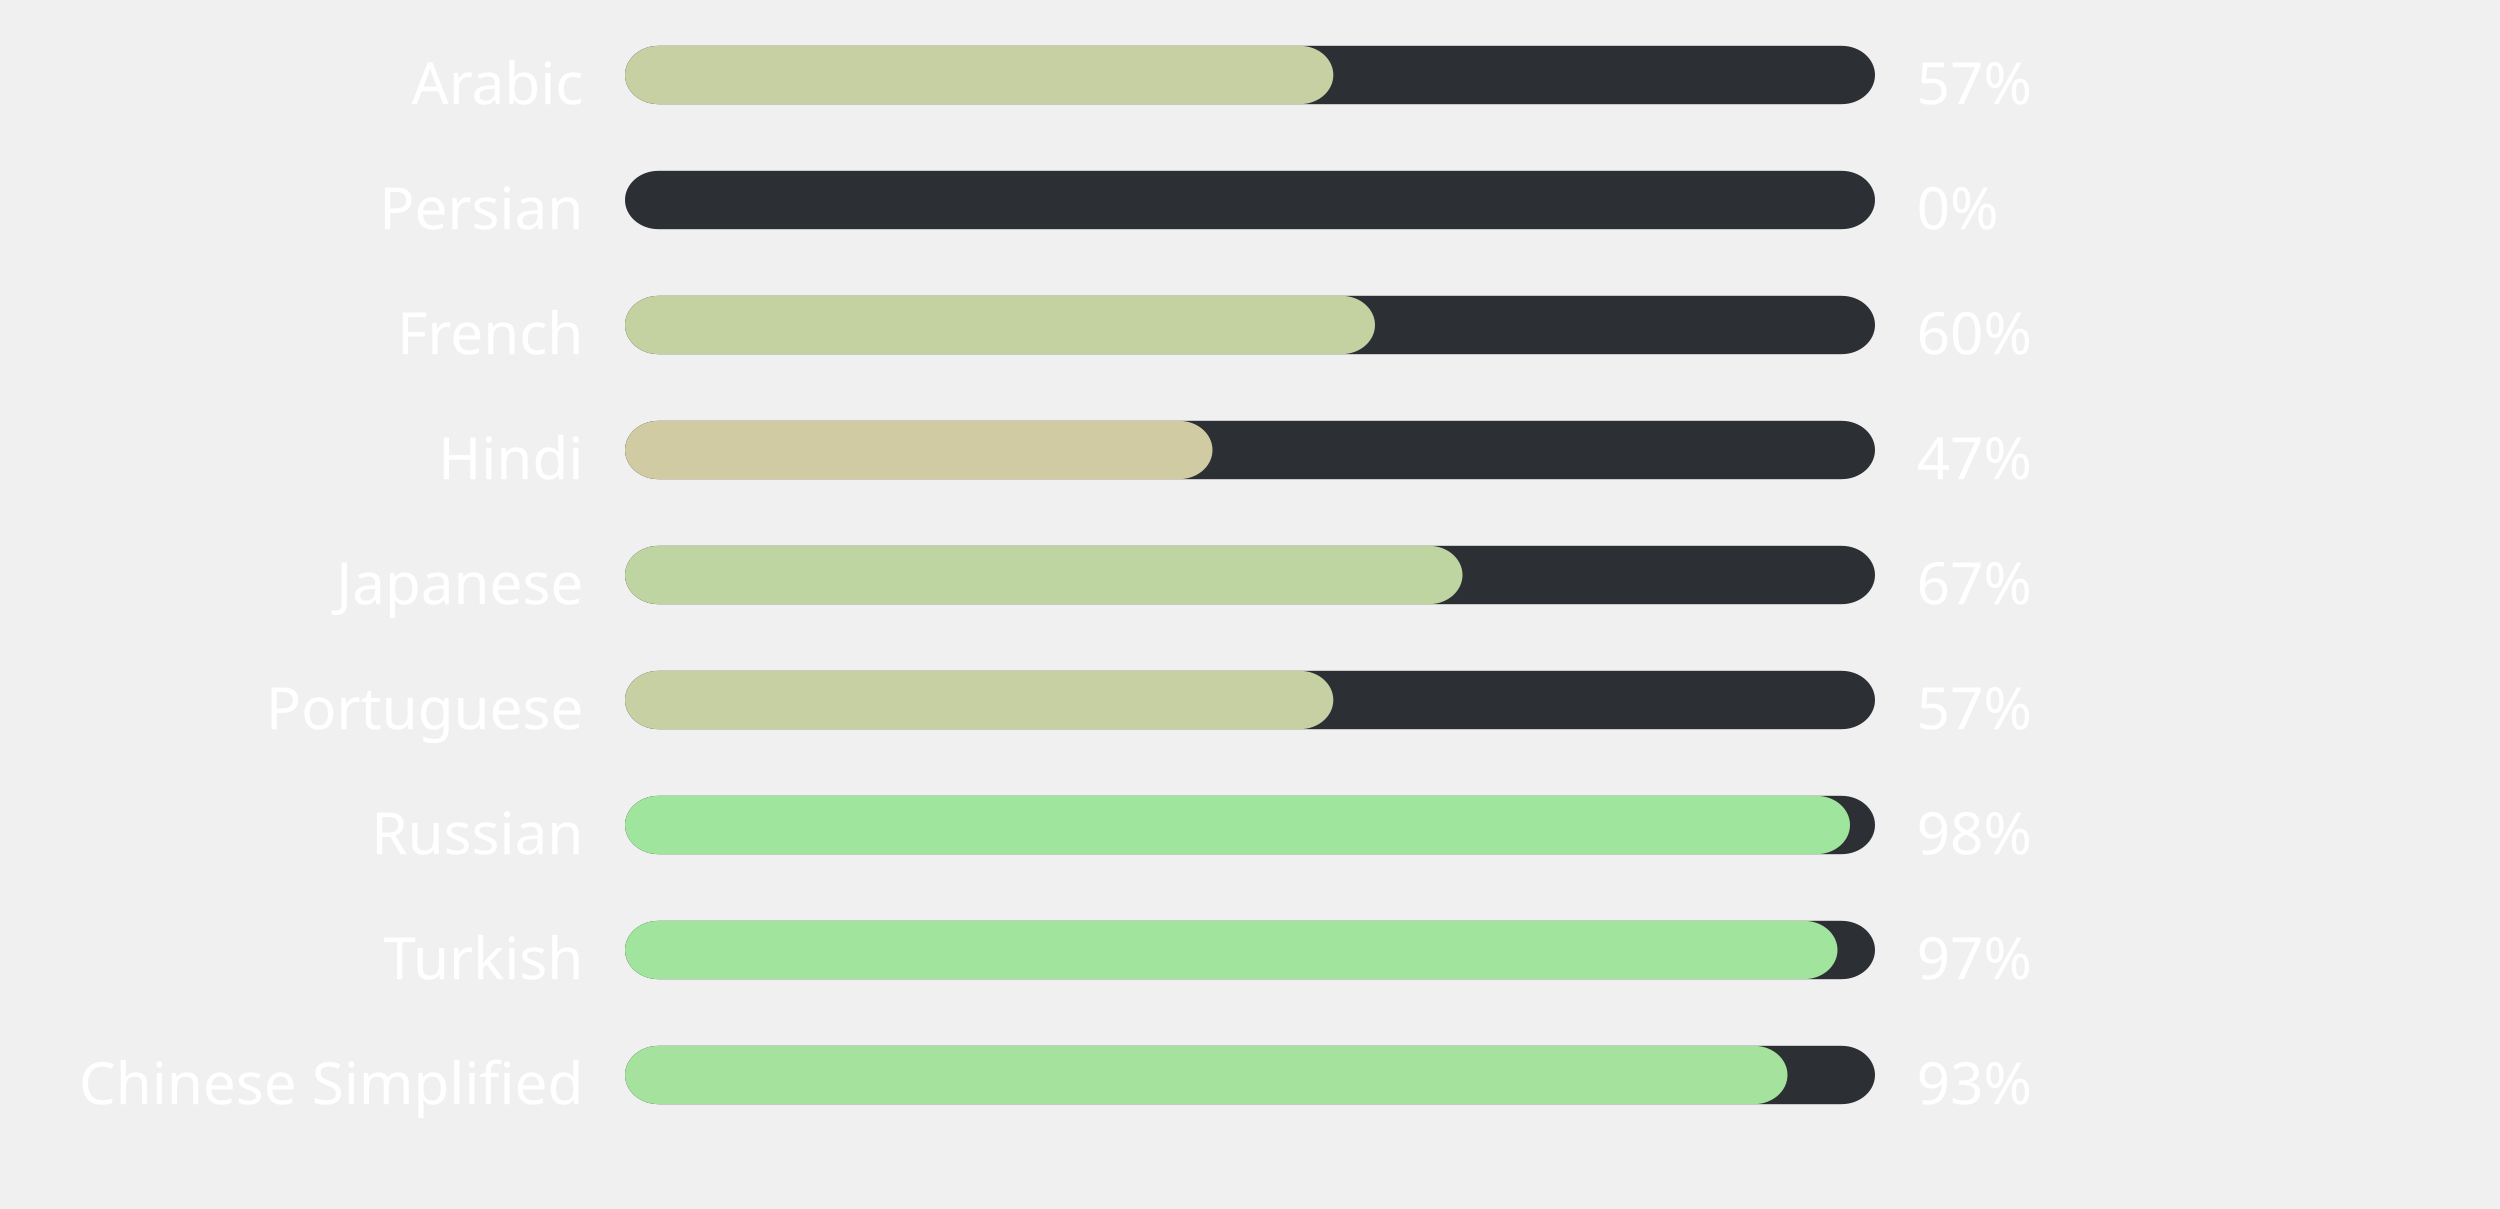
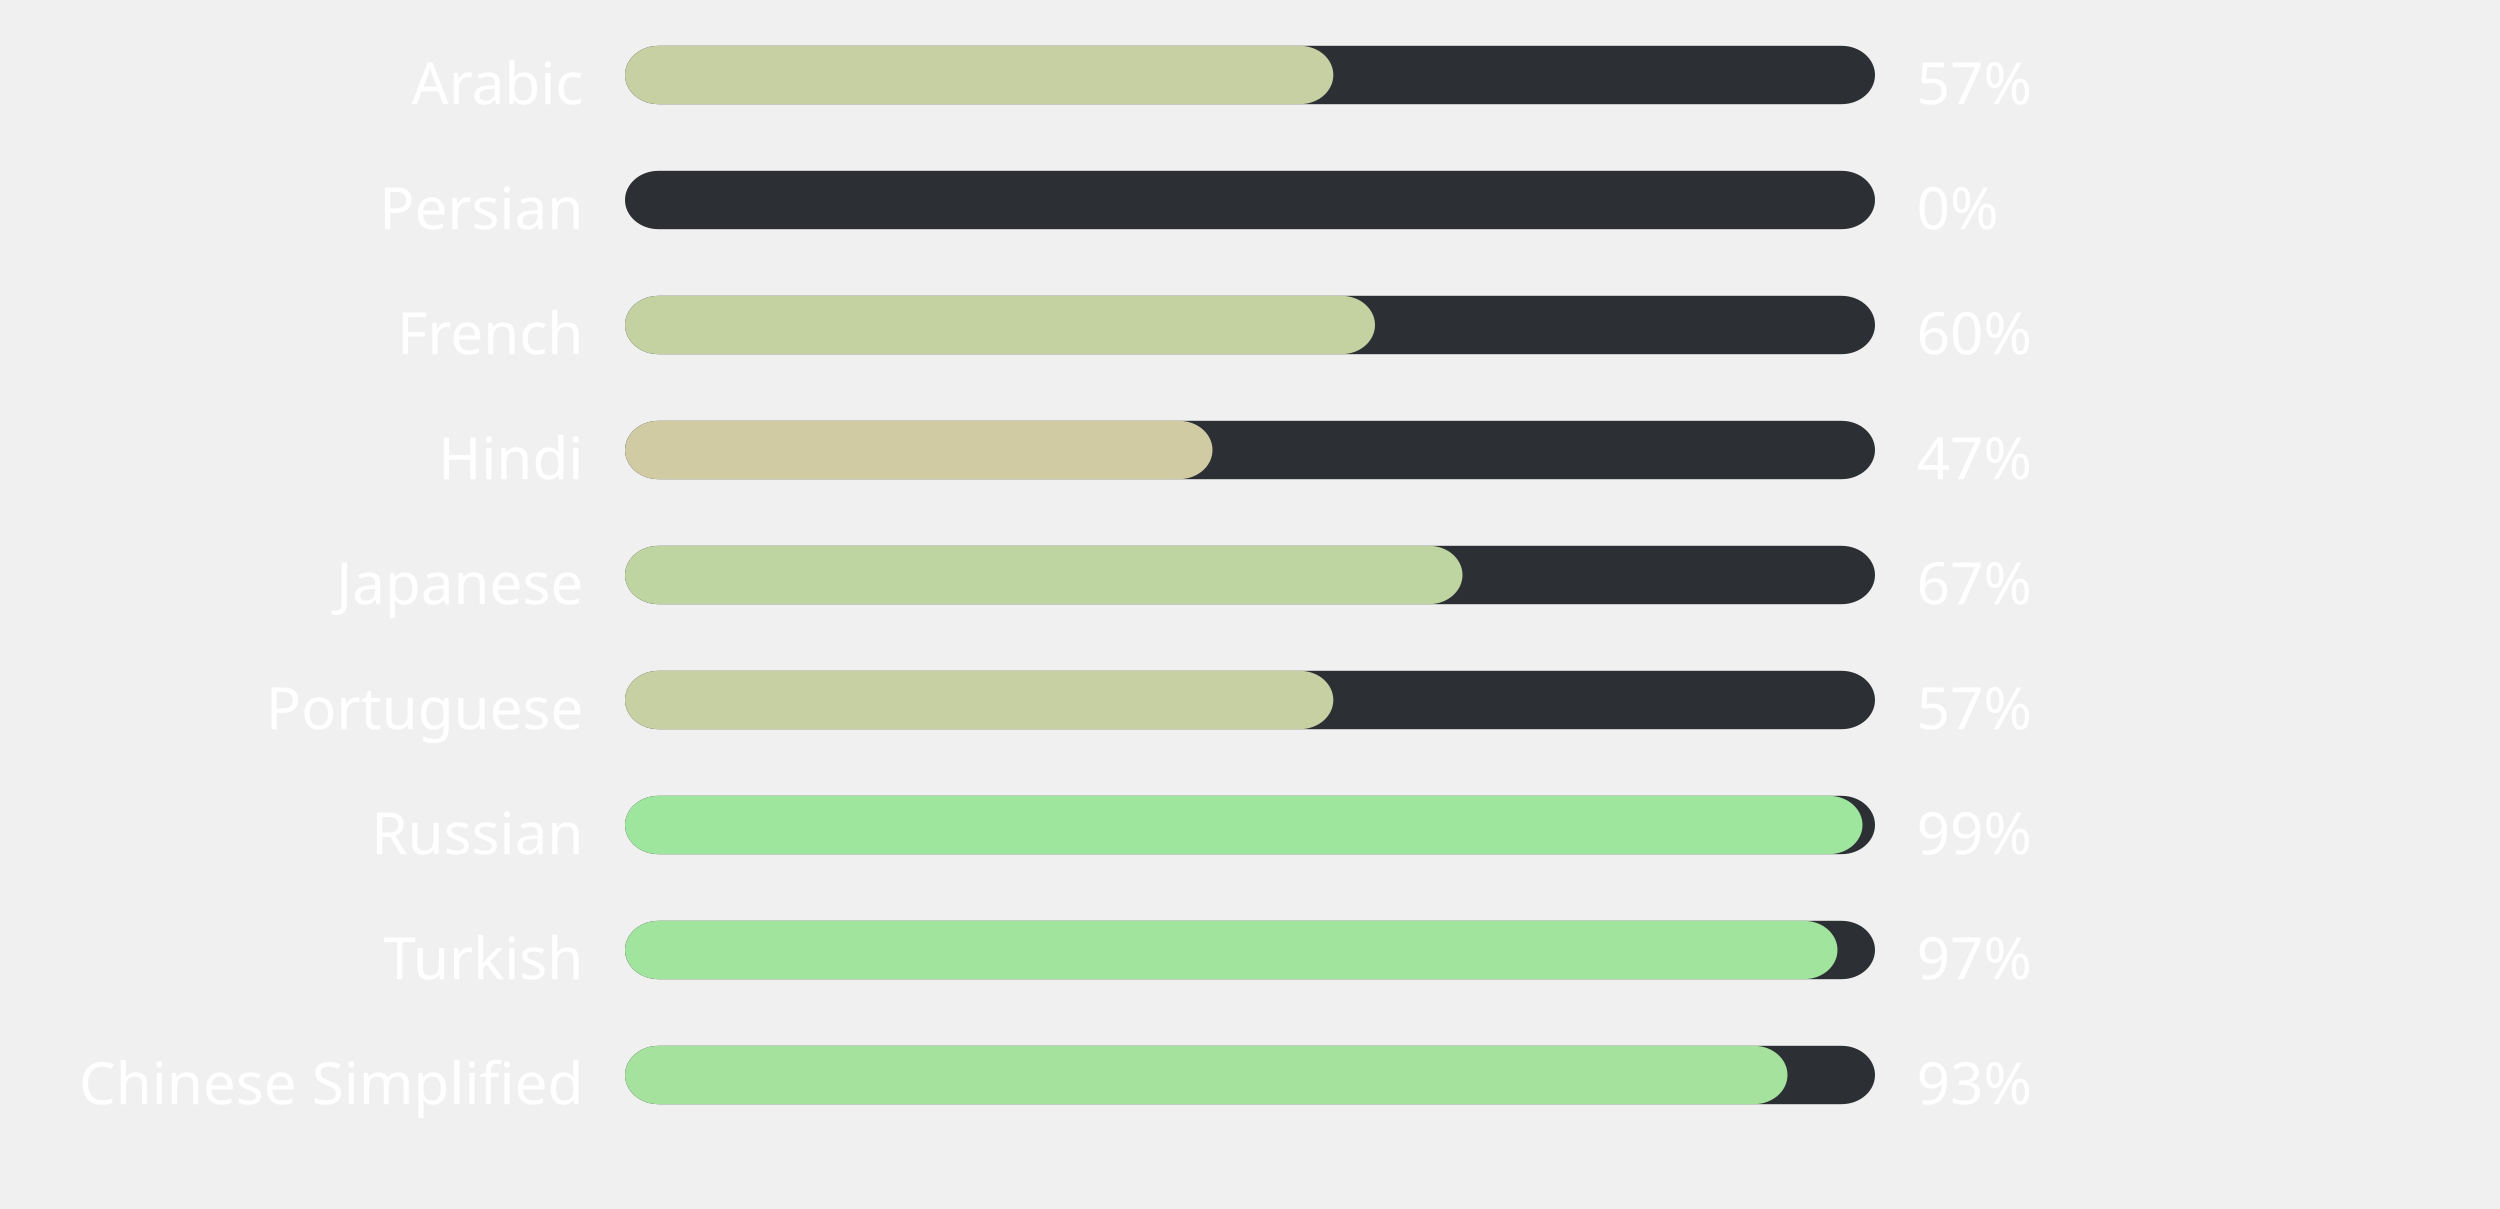
<svg xmlns="http://www.w3.org/2000/svg" width="600" height="290" style="background:#000000">
  <style>text { font-family: sans-serif; font-size: 14px; fill: #ffffff; }</style>
  <text x="140" y="25" text-anchor="end">Arabic</text>
  <rect x="150" y="11" width="300" height="14" fill="#2C2F33" rx="8" ry="8" />
  <rect x="150" y="11" width="170" height="14" fill="#c7d0a3" rx="8" ry="8" />
  <text x="460" y="25" text-anchor="start">57%</text>
  <text x="140" y="55" text-anchor="end">Persian</text>
  <rect x="150" y="41" width="300" height="14" fill="#2C2F33" rx="8" ry="8" />
  <rect x="150" y="41" width="0" height="14" fill="#ffb4ab" rx="8" ry="8" />
  <text x="460" y="55" text-anchor="start">0%</text>
  <text x="140" y="85" text-anchor="end">French</text>
  <rect x="150" y="71" width="300" height="14" fill="#2C2F33" rx="8" ry="8" />
  <rect x="150" y="71" width="180" height="14" fill="#c4d2a2" rx="8" ry="8" />
  <text x="460" y="85" text-anchor="start">60%</text>
  <text x="140" y="115" text-anchor="end">Hindi</text>
  <rect x="150" y="101" width="300" height="14" fill="#2C2F33" rx="8" ry="8" />
  <rect x="150" y="101" width="141" height="14" fill="#d1cba4" rx="8" ry="8" />
  <text x="460" y="115" text-anchor="start">47%</text>
  <text x="140" y="145" text-anchor="end">Japanese</text>
  <rect x="150" y="131" width="300" height="14" fill="#2C2F33" rx="8" ry="8" />
  <rect x="150" y="131" width="201" height="14" fill="#bed5a1" rx="8" ry="8" />
  <text x="460" y="145" text-anchor="start">67%</text>
  <text x="140" y="175" text-anchor="end">Portuguese</text>
  <rect x="150" y="161" width="300" height="14" fill="#2C2F33" rx="8" ry="8" />
  <rect x="150" y="161" width="170" height="14" fill="#c7d0a3" rx="8" ry="8" />
  <text x="460" y="175" text-anchor="start">57%</text>
  <text x="140" y="205" text-anchor="end">Russian</text>
  <rect x="150" y="191" width="300" height="14" fill="#2C2F33" rx="8" ry="8" />
-   <rect x="150" y="191" width="294" height="14" fill="#9fe59d" rx="8" ry="8" />
-   <text x="460" y="205" text-anchor="start">98%</text>
+   <rect x="150" y="191" width="297" height="14" fill="#9ee59d" rx="8" ry="8" />
+   <text x="460" y="205" text-anchor="start">99%</text>
  <text x="140" y="235" text-anchor="end">Turkish</text>
  <rect x="150" y="221" width="300" height="14" fill="#2C2F33" rx="8" ry="8" />
  <rect x="150" y="221" width="291" height="14" fill="#a0e49d" rx="8" ry="8" />
  <text x="460" y="235" text-anchor="start">97%</text>
  <text x="140" y="265" text-anchor="end">Chinese Simplified</text>
  <rect x="150" y="251" width="300" height="14" fill="#2C2F33" rx="8" ry="8" />
  <rect x="150" y="251" width="279" height="14" fill="#a4e29d" rx="8" ry="8" />
  <text x="460" y="265" text-anchor="start">93%</text>
</svg>
